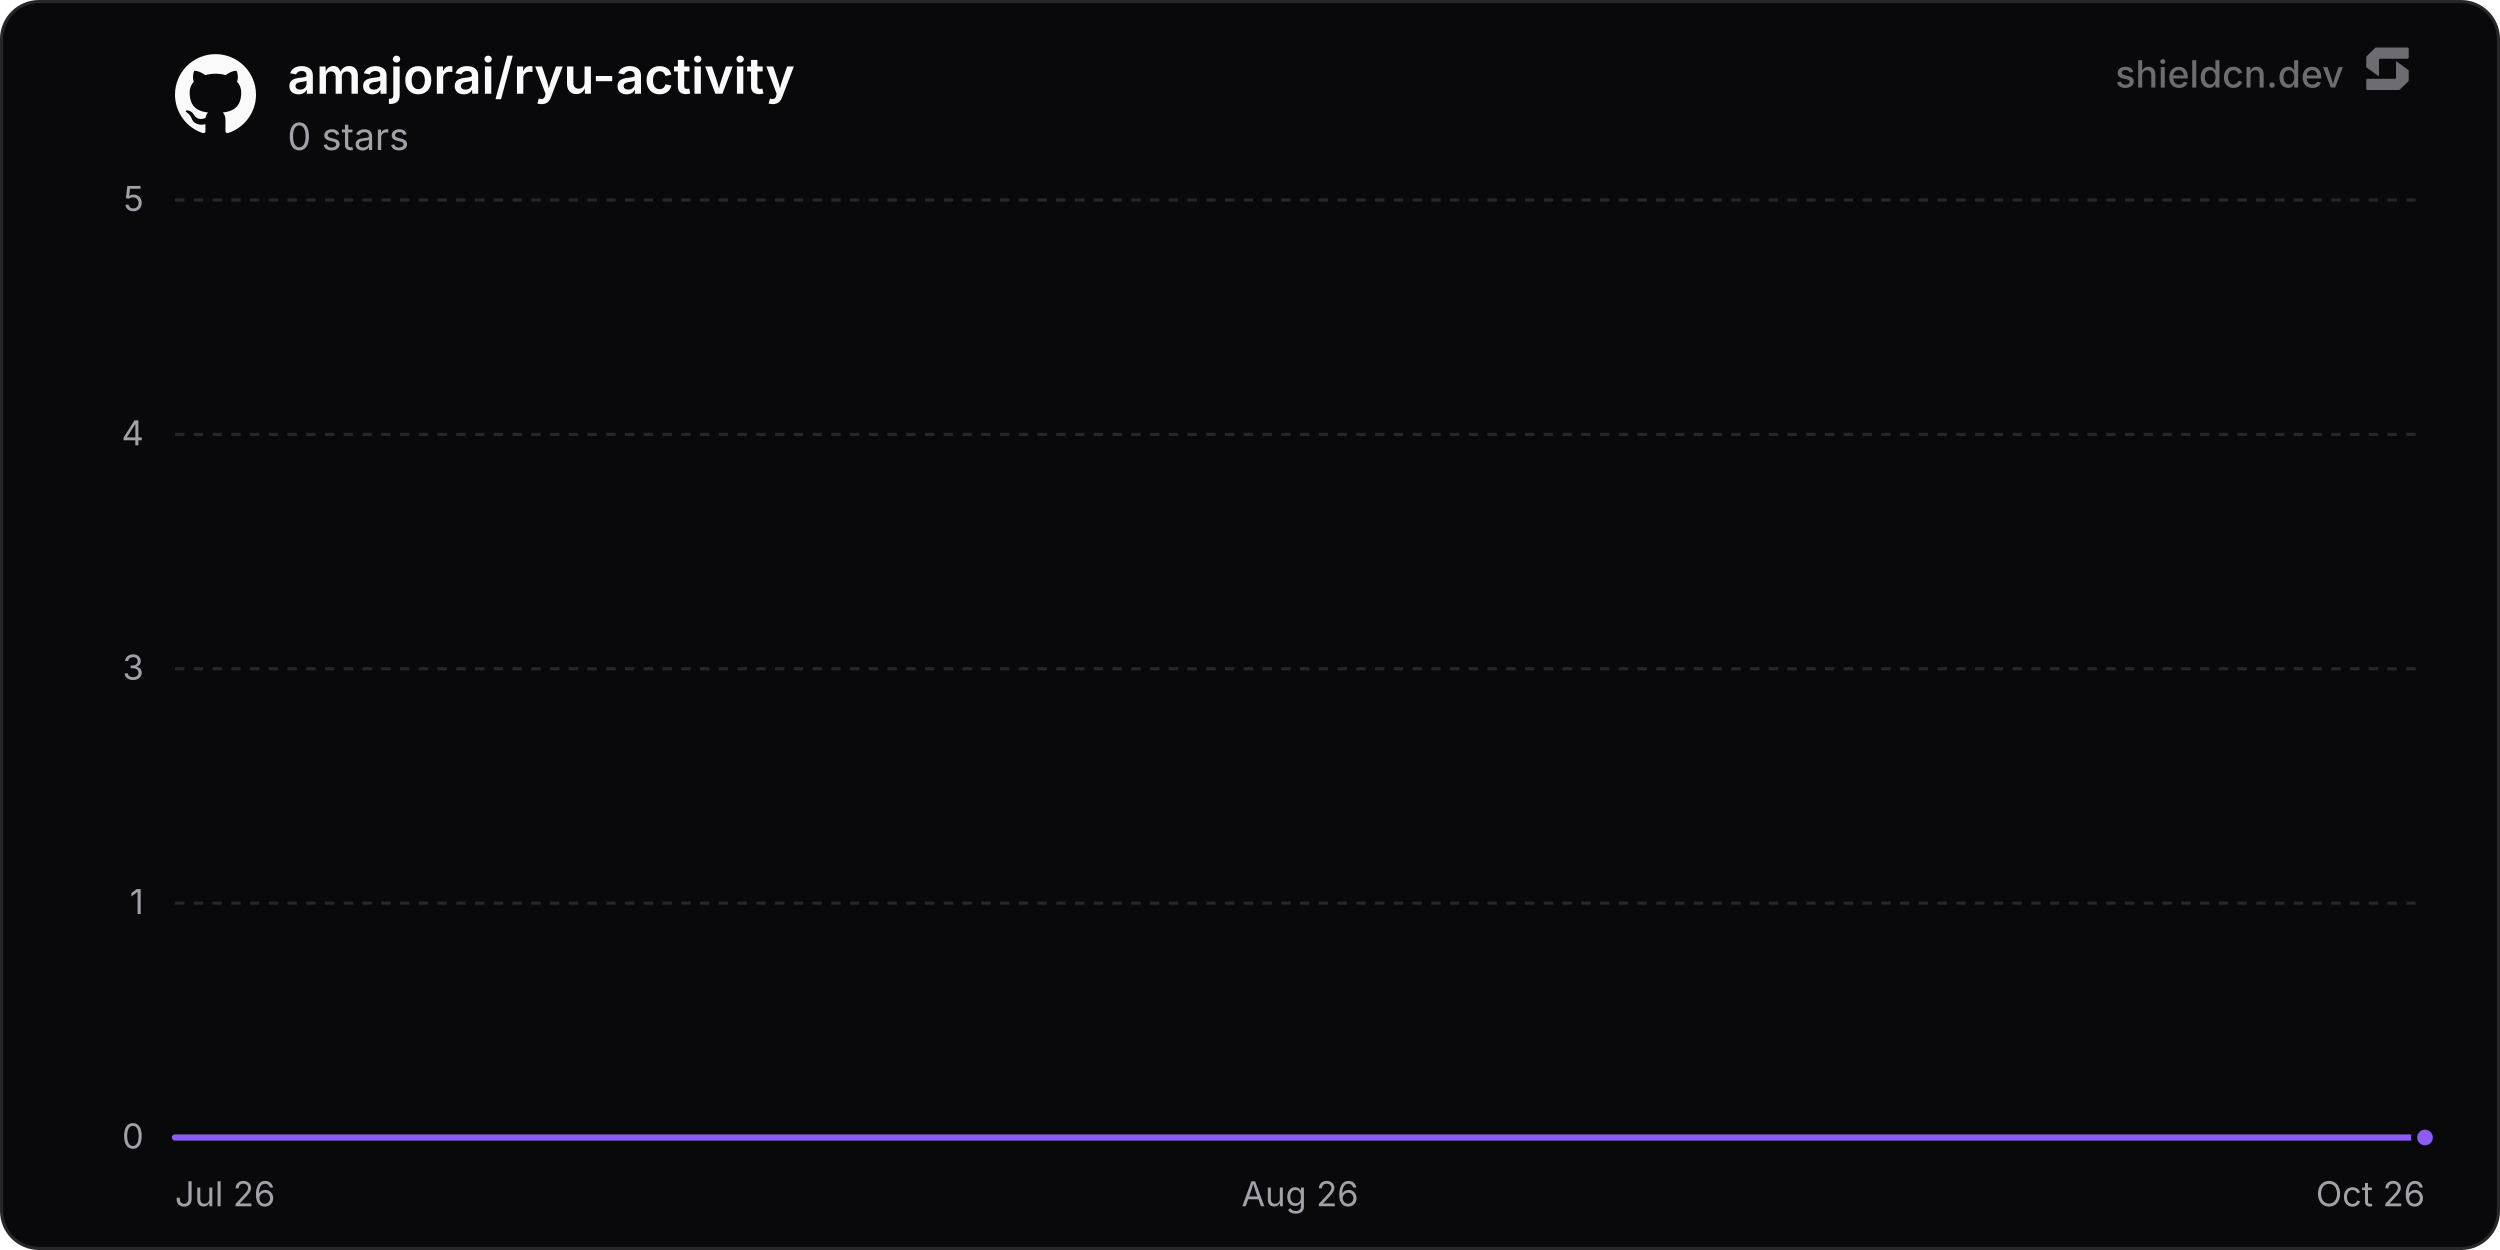
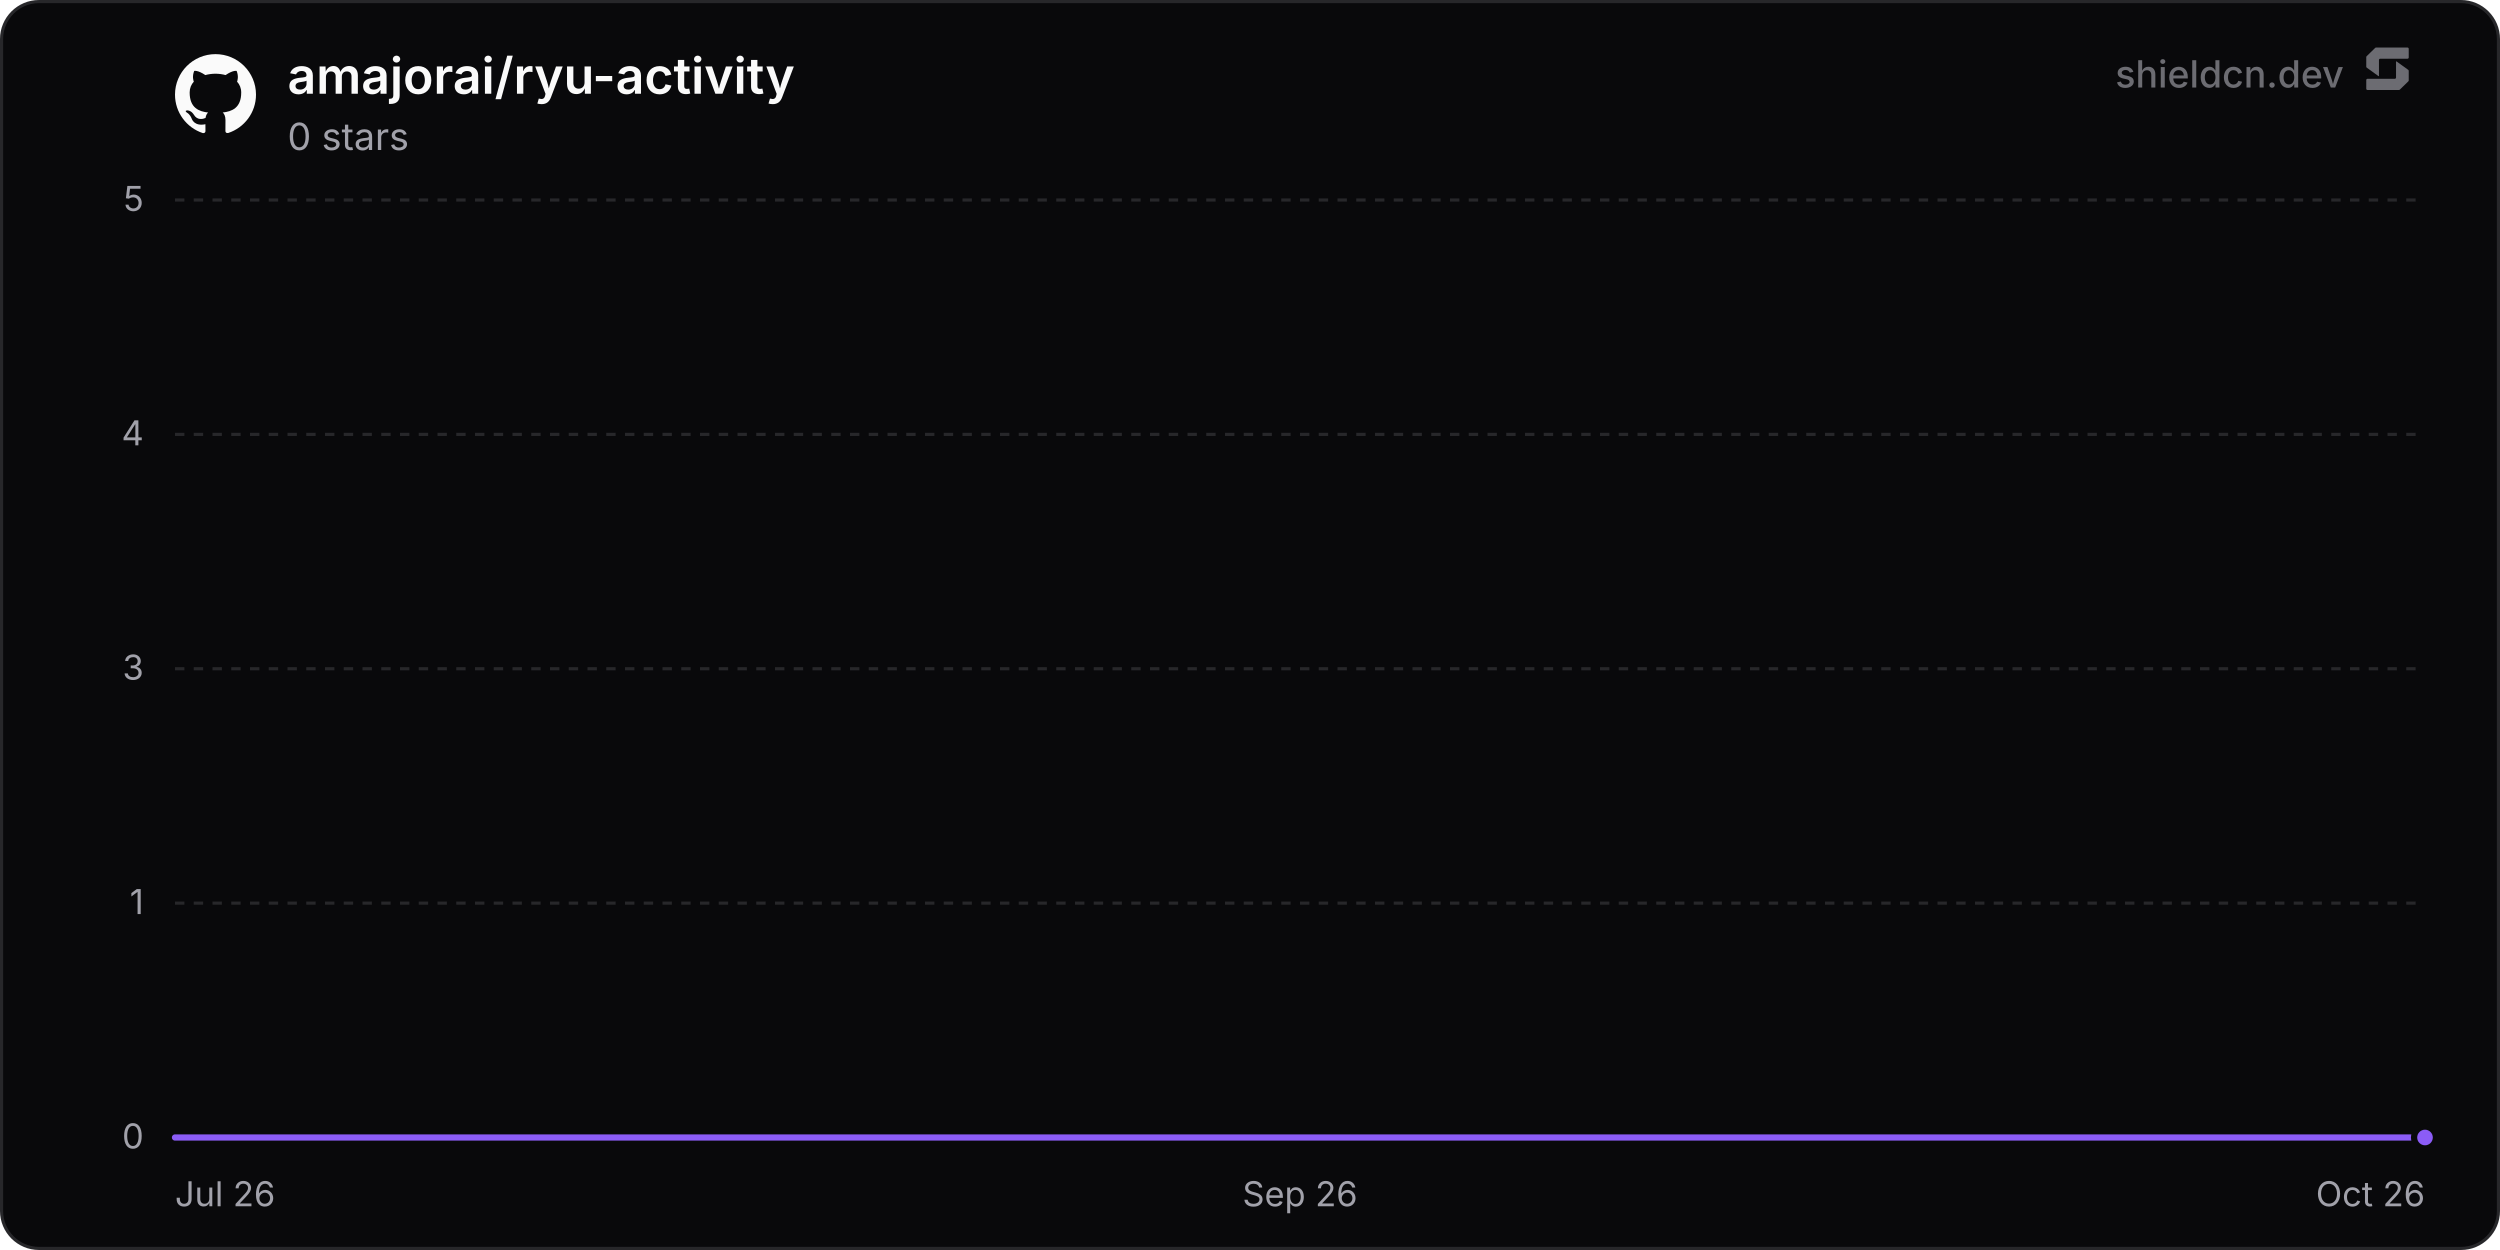
<svg xmlns="http://www.w3.org/2000/svg" width="800" height="400" viewBox="0 0 800 400" role="img" aria-label="amajorai/ryu-activity">
  <defs>
    <linearGradient id="chartFill0" x1="0" y1="0" x2="0" y2="1">
      <stop offset="0%" stop-color="rgba(139, 92, 246, 0.35)" />
      <stop offset="100%" stop-color="rgba(139, 92, 246, 0)" />
    </linearGradient>
  </defs>
  <rect x="0.5" y="0.5" width="799" height="399" rx="12" fill="#09090b" stroke="#27272a" stroke-width="1" />
  <line x1="56" y1="364" x2="776" y2="364" stroke="#27272a" stroke-width="1" />
  <text x="46" y="367.5" text-anchor="end" font-size="11" fill="#a1a1aa" font-family="'Inter', ui-sans-serif, system-ui, -apple-system, BlinkMacSystemFont, 'Segoe UI', Roboto, Helvetica, Arial, sans-serif">0</text>
  <line x1="56" y1="289" x2="776" y2="289" stroke="#27272a" stroke-width="1" stroke-dasharray="3 3" />
  <text x="46" y="292.5" text-anchor="end" font-size="11" fill="#a1a1aa" font-family="'Inter', ui-sans-serif, system-ui, -apple-system, BlinkMacSystemFont, 'Segoe UI', Roboto, Helvetica, Arial, sans-serif">1</text>
  <line x1="56" y1="214" x2="776" y2="214" stroke="#27272a" stroke-width="1" stroke-dasharray="3 3" />
  <text x="46" y="217.5" text-anchor="end" font-size="11" fill="#a1a1aa" font-family="'Inter', ui-sans-serif, system-ui, -apple-system, BlinkMacSystemFont, 'Segoe UI', Roboto, Helvetica, Arial, sans-serif">3</text>
  <line x1="56" y1="139" x2="776" y2="139" stroke="#27272a" stroke-width="1" stroke-dasharray="3 3" />
  <text x="46" y="142.5" text-anchor="end" font-size="11" fill="#a1a1aa" font-family="'Inter', ui-sans-serif, system-ui, -apple-system, BlinkMacSystemFont, 'Segoe UI', Roboto, Helvetica, Arial, sans-serif">4</text>
  <line x1="56" y1="64" x2="776" y2="64" stroke="#27272a" stroke-width="1" stroke-dasharray="3 3" />
  <text x="46" y="67.5" text-anchor="end" font-size="11" fill="#a1a1aa" font-family="'Inter', ui-sans-serif, system-ui, -apple-system, BlinkMacSystemFont, 'Segoe UI', Roboto, Helvetica, Arial, sans-serif">5</text>
  <text x="56" y="386" text-anchor="start" font-size="11" fill="#a1a1aa" font-family="'Inter', ui-sans-serif, system-ui, -apple-system, BlinkMacSystemFont, 'Segoe UI', Roboto, Helvetica, Arial, sans-serif">Jul 26</text>
-   <text x="416" y="386" text-anchor="middle" font-size="11" fill="#a1a1aa" font-family="'Inter', ui-sans-serif, system-ui, -apple-system, BlinkMacSystemFont, 'Segoe UI', Roboto, Helvetica, Arial, sans-serif">Aug 26</text>
+   <text x="416" y="386" text-anchor="middle" font-size="11" fill="#a1a1aa" font-family="'Inter', ui-sans-serif, system-ui, -apple-system, BlinkMacSystemFont, 'Segoe UI', Roboto, Helvetica, Arial, sans-serif">Sep 26</text>
  <text x="776" y="386" text-anchor="end" font-size="11" fill="#a1a1aa" font-family="'Inter', ui-sans-serif, system-ui, -apple-system, BlinkMacSystemFont, 'Segoe UI', Roboto, Helvetica, Arial, sans-serif">Oct 26</text>
-   <path d="M56 364 L105.68 364 L155.35 364 L205.03 364 L254.71 364 L304.38 364 L354.06 364 L403.74 364 L453.41 364 L503.09 364 L552.77 364 L602.44 364 L652.12 364 L701.8 364 L751.47 364 L776 364 L776 364 L56 364 Z" fill="url(#chartFill0)" />
-   <path d="M56 364 L105.68 364 L155.35 364 L205.03 364 L254.71 364 L304.38 364 L354.06 364 L403.74 364 L453.41 364 L503.09 364 L552.77 364 L602.44 364 L652.12 364 L701.8 364 L751.47 364 L776 364" fill="none" stroke="#8b5cf6" stroke-width="2" stroke-linejoin="round" stroke-linecap="round" />
+   <path d="M56 364 L105.19 364 L154.38 364 L203.58 364 L252.77 364 L301.96 364 L351.15 364 L400.34 364 L449.54 364 L498.73 364 L547.92 364 L597.11 364 L646.3 364 L695.5 364 L744.69 364 L776 364 L776 364 L56 364 Z" fill="url(#chartFill0)" />
+   <path d="M56 364 L105.19 364 L154.38 364 L203.58 364 L252.77 364 L301.96 364 L351.15 364 L400.34 364 L449.54 364 L498.73 364 L547.92 364 L597.11 364 L646.3 364 L695.5 364 L744.69 364 L776 364" fill="none" stroke="#8b5cf6" stroke-width="2" stroke-linejoin="round" stroke-linecap="round" />
  <circle cx="776" cy="364" r="3.5" fill="#8b5cf6" stroke="#09090b" stroke-width="2" />
  <g transform="translate(56, 17) scale(1.08)" fill="#fafafa">
    <path d="M12 .297c-6.63 0-12 5.373-12 12 0 5.303 3.438 9.8 8.205 11.385.6.113.82-.258.82-.577 0-.285-.01-1.04-.015-2.04-3.338.724-4.042-1.61-4.042-1.61C4.422 18.07 3.633 17.7 3.633 17.7c-1.087-.744.084-.729.084-.729 1.205.084 1.838 1.236 1.838 1.236 1.07 1.835 2.809 1.305 3.495.998.108-.776.417-1.305.76-1.605-2.665-.3-5.466-1.332-5.466-5.93 0-1.31.465-2.38 1.235-3.22-.135-.303-.54-1.523.105-3.176 0 0 1.005-.322 3.3 1.23.96-.267 1.98-.399 3-.405 1.02.006 2.04.138 3 .405 2.28-1.552 3.285-1.23 3.285-1.23.645 1.653.24 2.873.12 3.176.765.84 1.23 1.91 1.23 3.22 0 4.61-2.805 5.625-5.475 5.92.42.36.81 1.096.81 2.22 0 1.606-.015 2.896-.015 3.286 0 .315.21.69.825.57C20.565 22.092 24 17.592 24 12.297c0-6.627-5.373-12-12-12" />
  </g>
  <text x="92" y="30" font-size="16" font-weight="600" fill="#fafafa" font-family="'Inter', ui-sans-serif, system-ui, -apple-system, BlinkMacSystemFont, 'Segoe UI', Roboto, Helvetica, Arial, sans-serif">amajorai/ryu-activity</text>
  <text x="92" y="48" font-size="12" fill="#a1a1aa" font-family="'Inter', ui-sans-serif, system-ui, -apple-system, BlinkMacSystemFont, 'Segoe UI', Roboto, Helvetica, Arial, sans-serif">0 stars</text>
  <g fill-opacity="0.65">
    <text x="750" y="28" text-anchor="end" font-size="12" font-weight="500" fill="#a1a1aa" font-family="'Inter', ui-sans-serif, system-ui, -apple-system, BlinkMacSystemFont, 'Segoe UI', Roboto, Helvetica, Arial, sans-serif">shieldcn.dev</text>
    <g transform="translate(756, 14) scale(0.01)" fill="#a1a1aa">
      <path d="M1088.4,565.1c-6.5-4.7-15.5,0-15.5,7.9v510.2c0,21.3-18.1,38.6-40.4,38.6H160.9c-22.3,0-40.4,17.3-40.4,38.6v280.8c0,21.3,18.1,38.6,40.4,38.6h1004.5c10.8,0,21.2-4.2,28.8-11.6l273.4-266.3c7.4-7.2,11.6-16.9,11.6-27v-308.7c0-12.1-5.9-23.5-16.1-30.8l-374.7-270.3Z" />
      <path d="M511.2,1035.9c6.5,4.7,15.5,0,15.5-7.9v-510.2c0-21.3,18.1-38.6,40.4-38.6h871.7c22.3,0,40.4-17.3,40.4-38.6V159.7c0-21.3-18.1-38.6-40.4-38.6H434.3c-10.8,0-21.2,4.2-28.8,11.6L132,399c-7.4,7.2-11.6,16.9-11.6,27v308.7c0,12.1,5.9,23.5,16.1,30.8l374.7,270.3Z" />
    </g>
  </g>
</svg>
